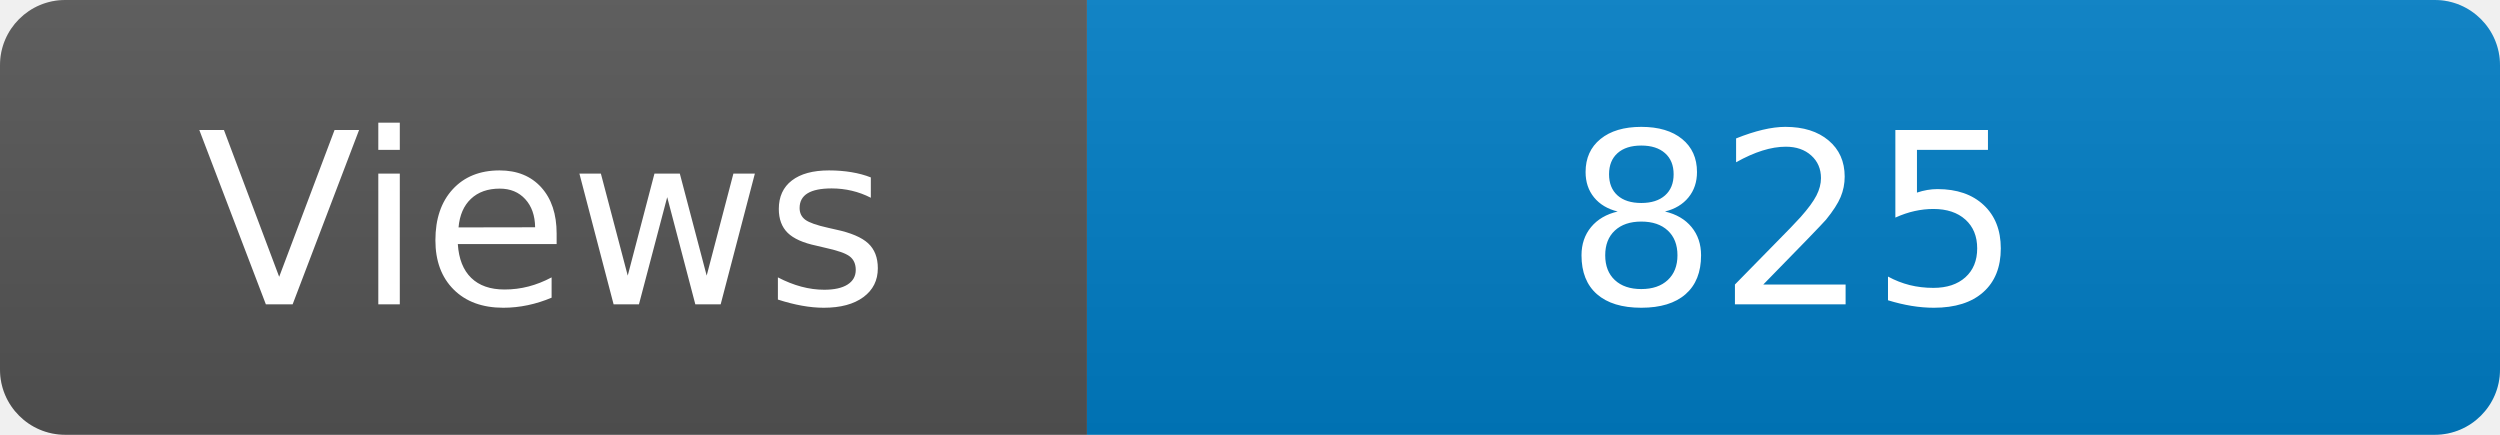
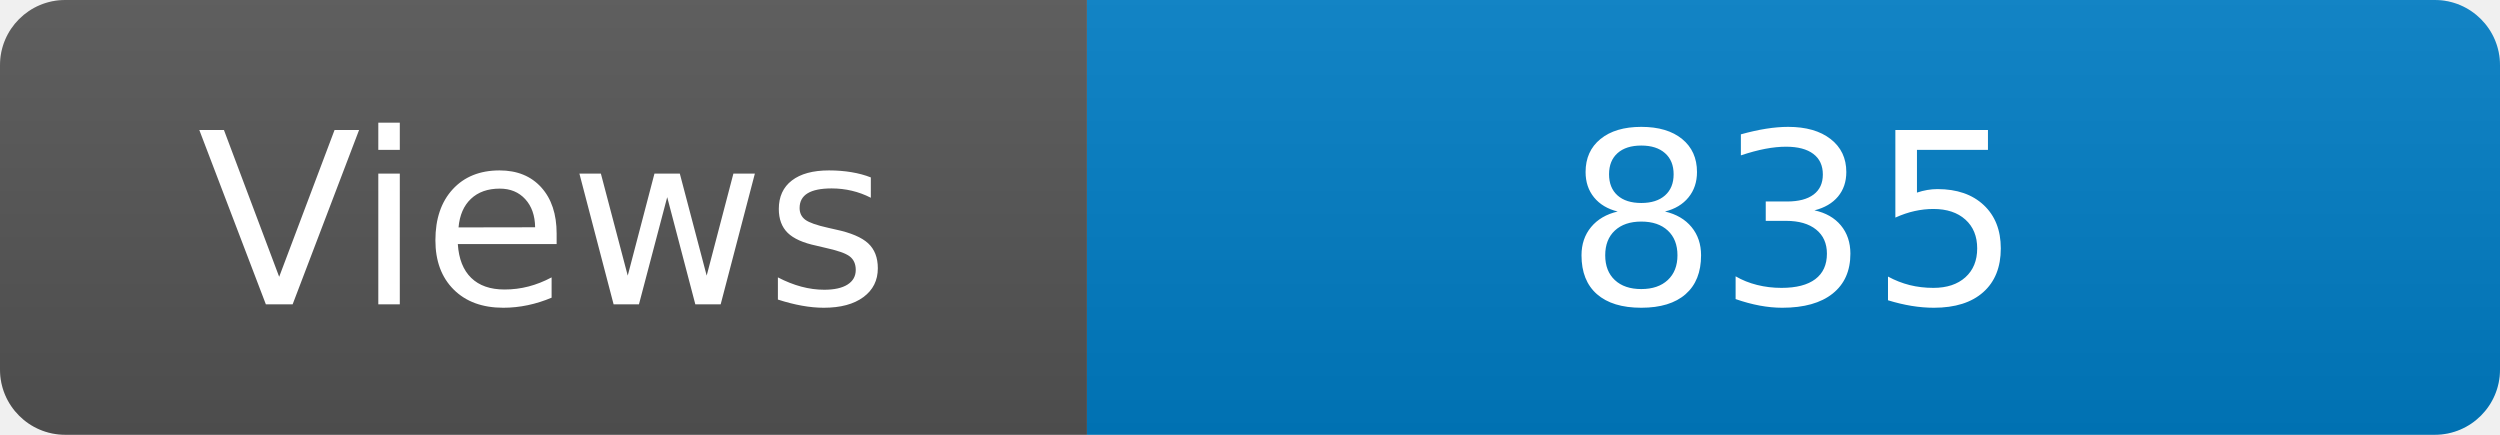
<svg xmlns="http://www.w3.org/2000/svg" width="115" height="20" role="img" aria-label="Maintained?: yes">
  <linearGradient id="s" x2="0" y2="100%">
    <stop offset="0" stop-color="#bbb" stop-opacity=".1" />
    <stop offset="1" stop-opacity=".1" />
  </linearGradient>
  <clipPath id="r">
    <rect width="115" height="20" rx="3" fill="#fff" />
  </clipPath>
  <g clip-path="url(#r)">
    <rect width="50" height="20" fill="#555" />
    <rect x="50" width="160" height="20" fill="#007ec6" />
    <rect width="115" height="20" fill="url(#s)" />
  </g>
  <g fill="#fff" text-anchor="middle" font-family="Verdana,Geneva,DejaVu Sans,sans-serif" font-size="110">
    <text x="250" y="140" transform="scale(.1)" fill="#fff">Views</text>
-     <text x="825" y="140" transform="scale(.1)" fill="#fff">825</text>
+     <text x="825" y="140" transform="scale(.1)" fill="#fff">835</text>
  </g>
</svg>
